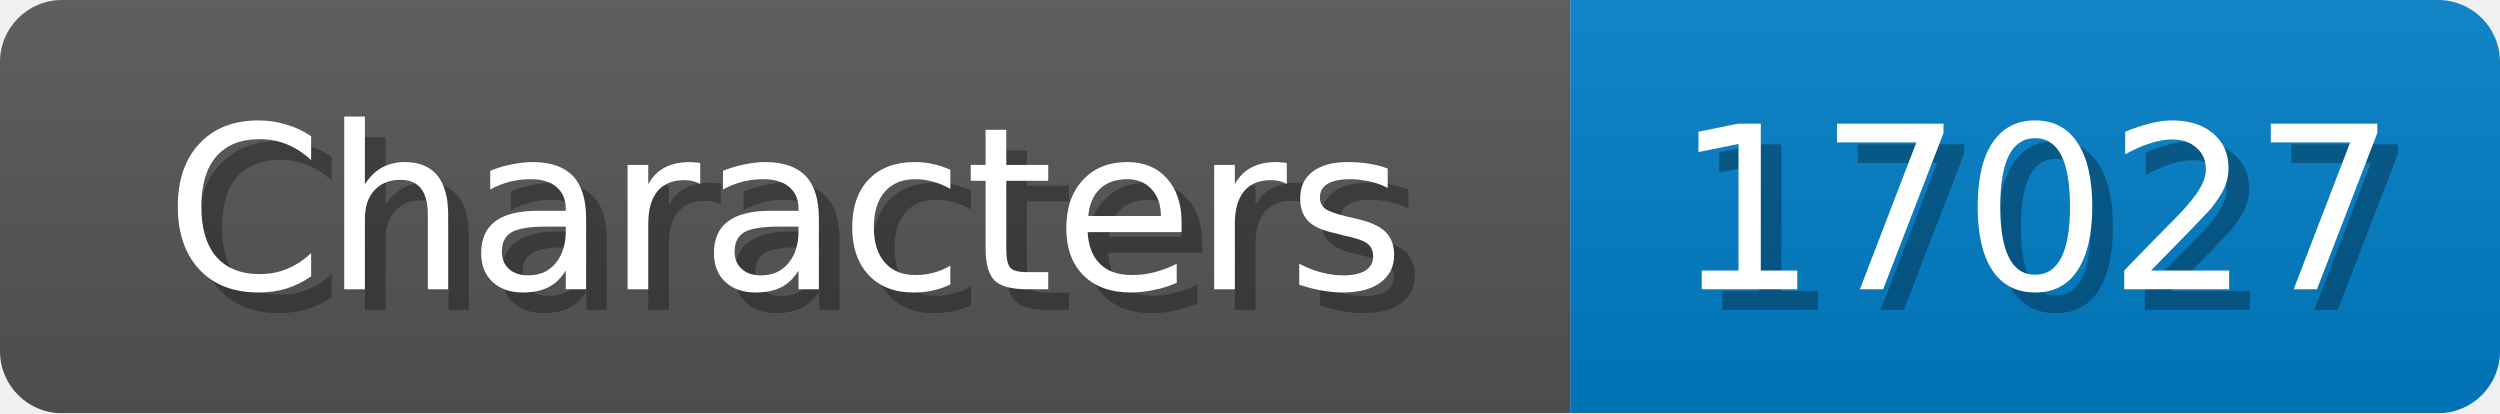
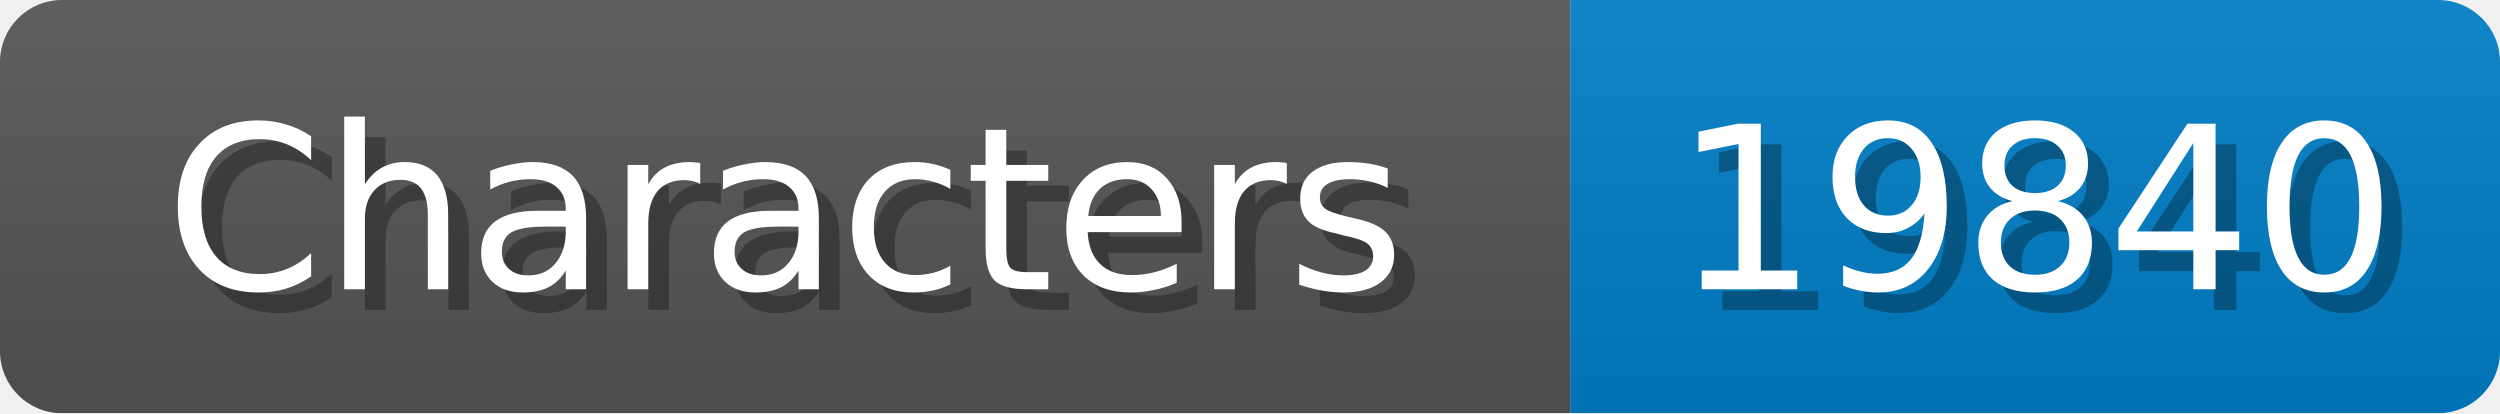
<svg xmlns="http://www.w3.org/2000/svg" width="121" height="20">
  <linearGradient id="b" x2="0" y2="100%">
    <stop offset="0" stop-color="#bbb" stop-opacity=".1" />
    <stop offset="1" stop-opacity=".1" />
  </linearGradient>
  <mask id="anybadge_1">
    <rect width="121" height="20" rx="3" fill="#fff" />
  </mask>
  <g mask="url(#anybadge_1)">
    <path fill="#555" d="M0 0h76v20H0z" />
    <path fill="#007ec6" d="M76 0h45v20H76z" />
    <path fill="url(#b)" d="M0 0h121v20H0z" />
  </g>
  <g fill="#fff" text-anchor="middle" font-family="DejaVu Sans,Verdana,Geneva,sans-serif" font-size="11">
    <text x="39.0" y="15" fill="#010101" fill-opacity=".3">Characters</text>
    <text x="38.0" y="14">Characters</text>
  </g>
  <g fill="#fff" text-anchor="middle" font-family="DejaVu Sans,Verdana,Geneva,sans-serif" font-size="11">
-     <text x="99.5" y="15" fill="#010101" fill-opacity=".3">17027</text>
-     <text x="98.5" y="14">17027</text>
+     <text x="99.5" y="15" fill="#010101" fill-opacity=".3">19840</text>
+     <text x="98.5" y="14">19840</text>
  </g>
</svg>
